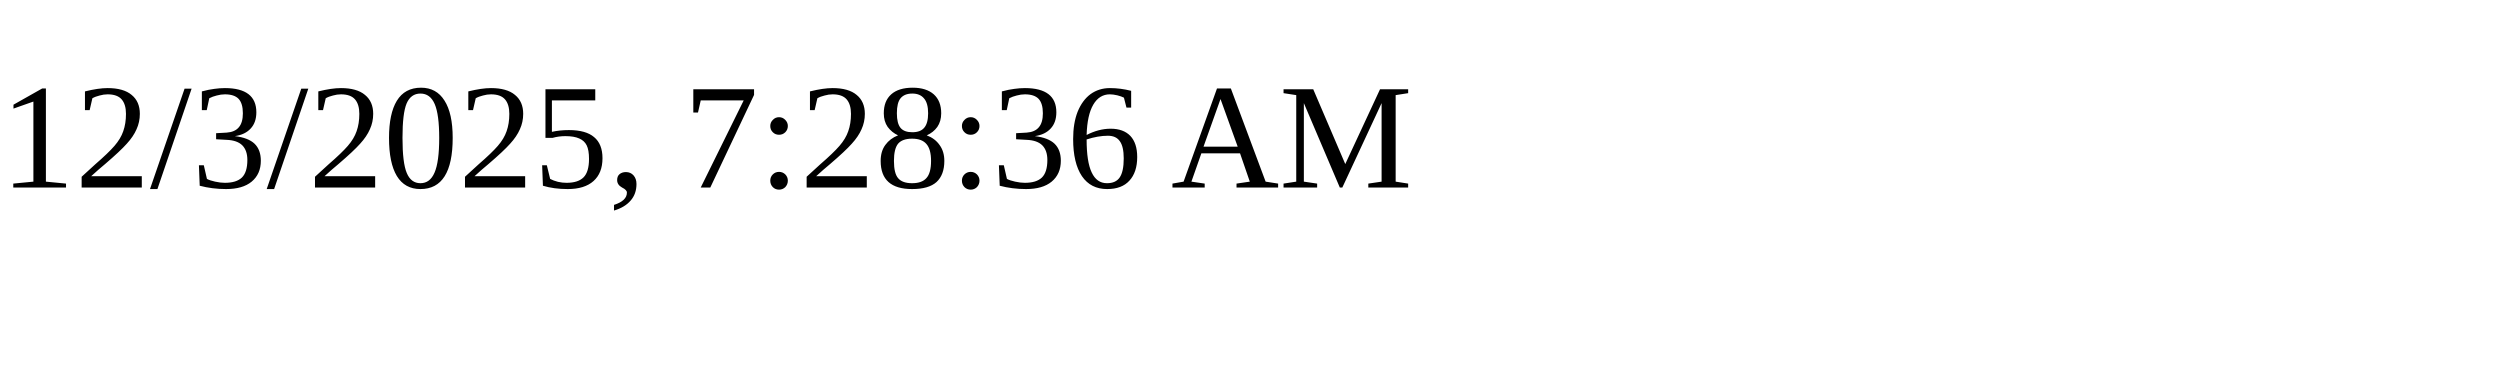
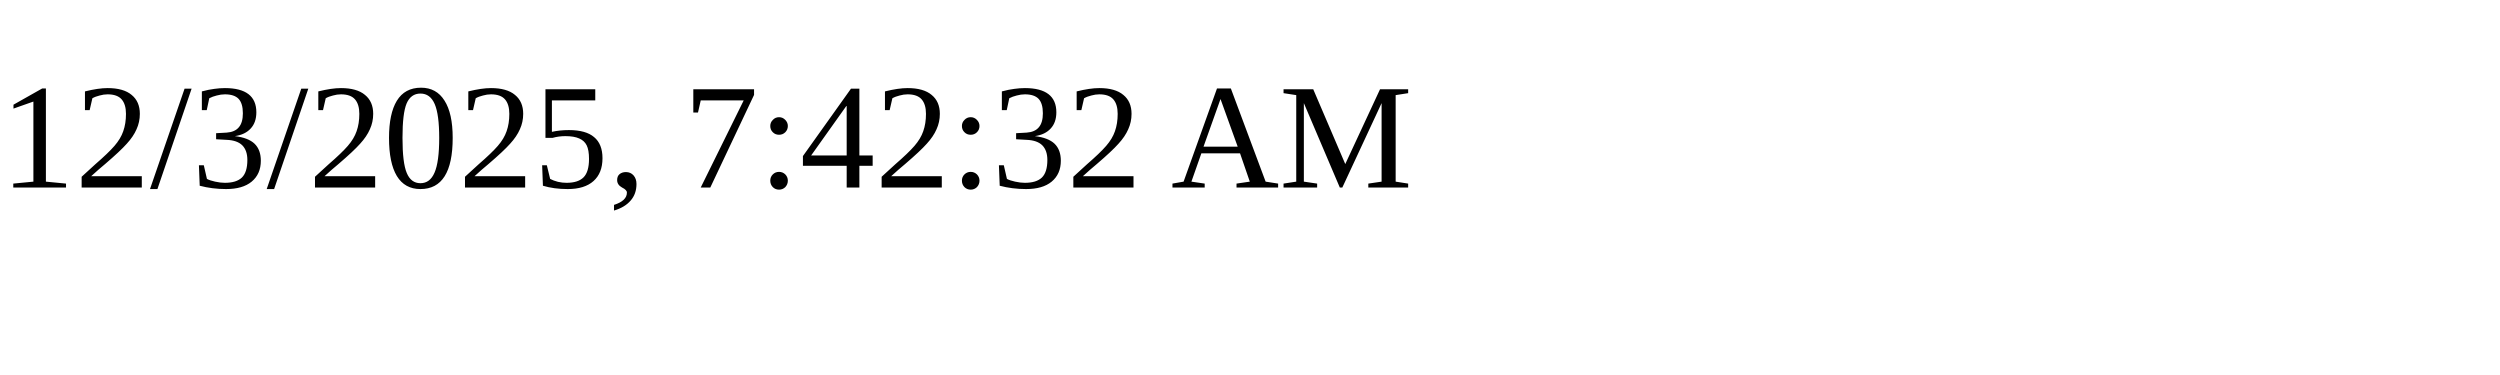
<svg xmlns="http://www.w3.org/2000/svg" height="30" width="200">
-   <text x="0" y="15">12/3/2025, 7:28:36 AM</text>
+   <text x="0" y="15">12/3/2025, 7:42:32 AM</text>
</svg>
